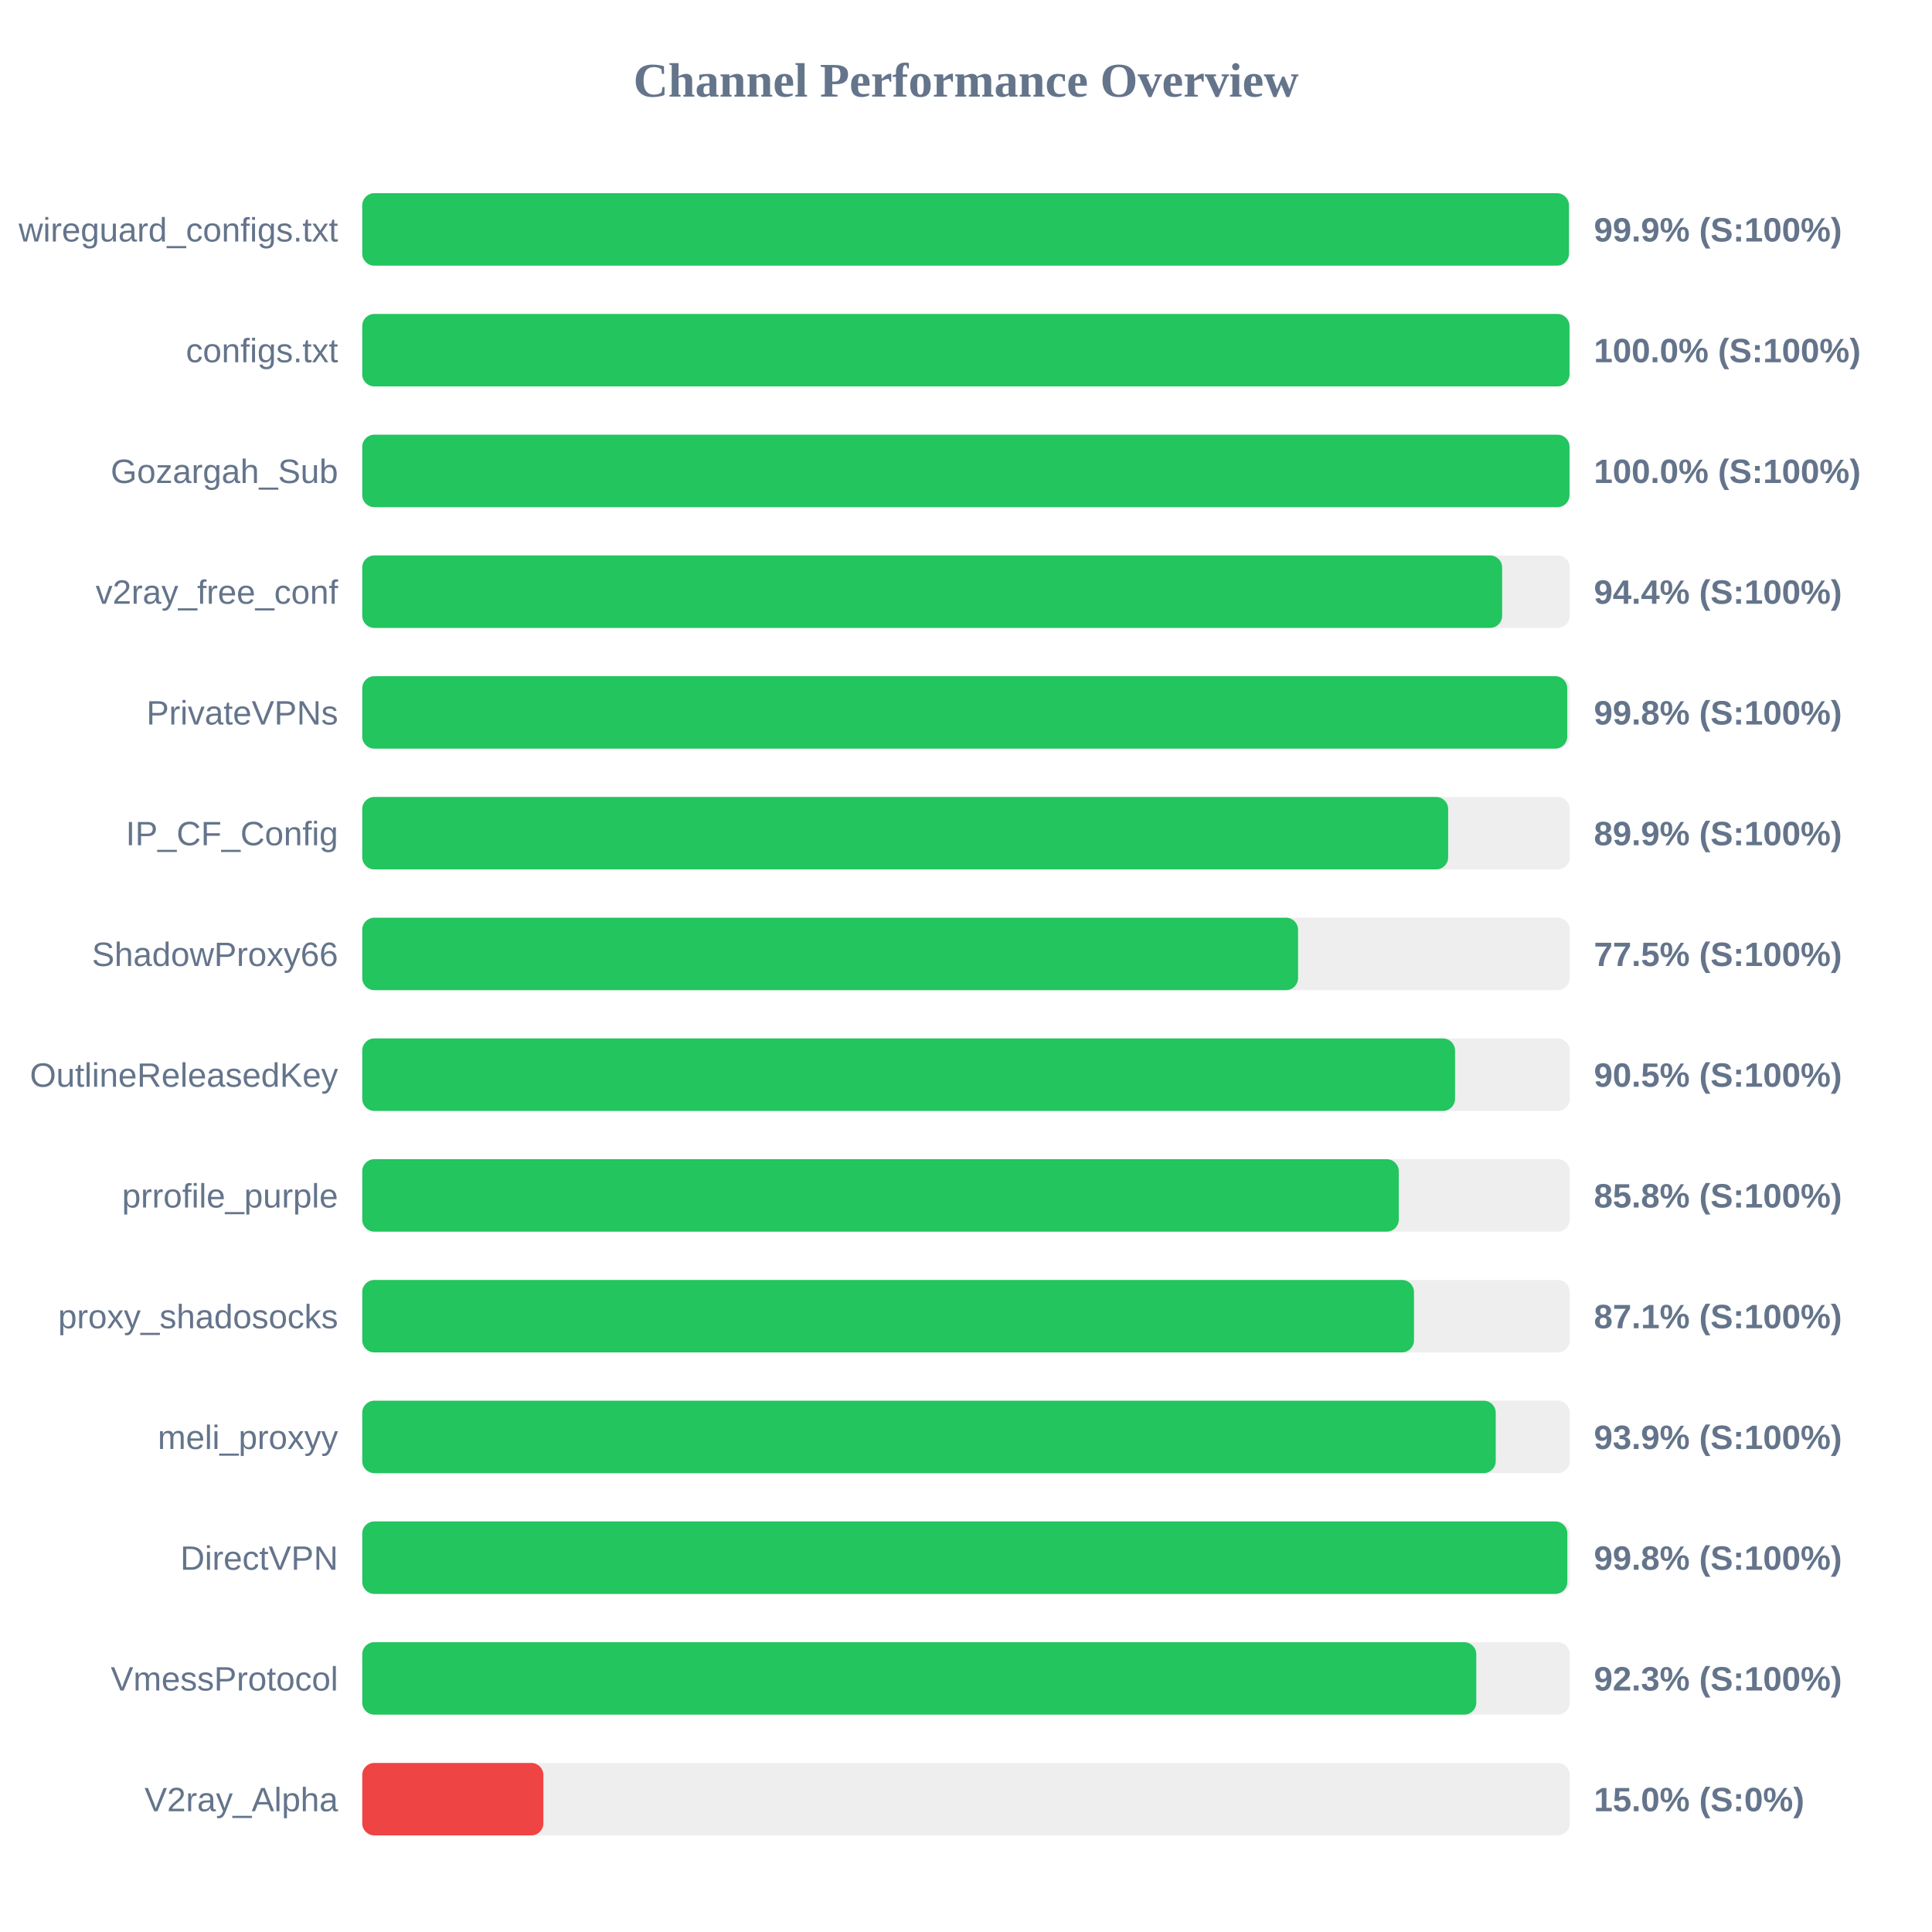
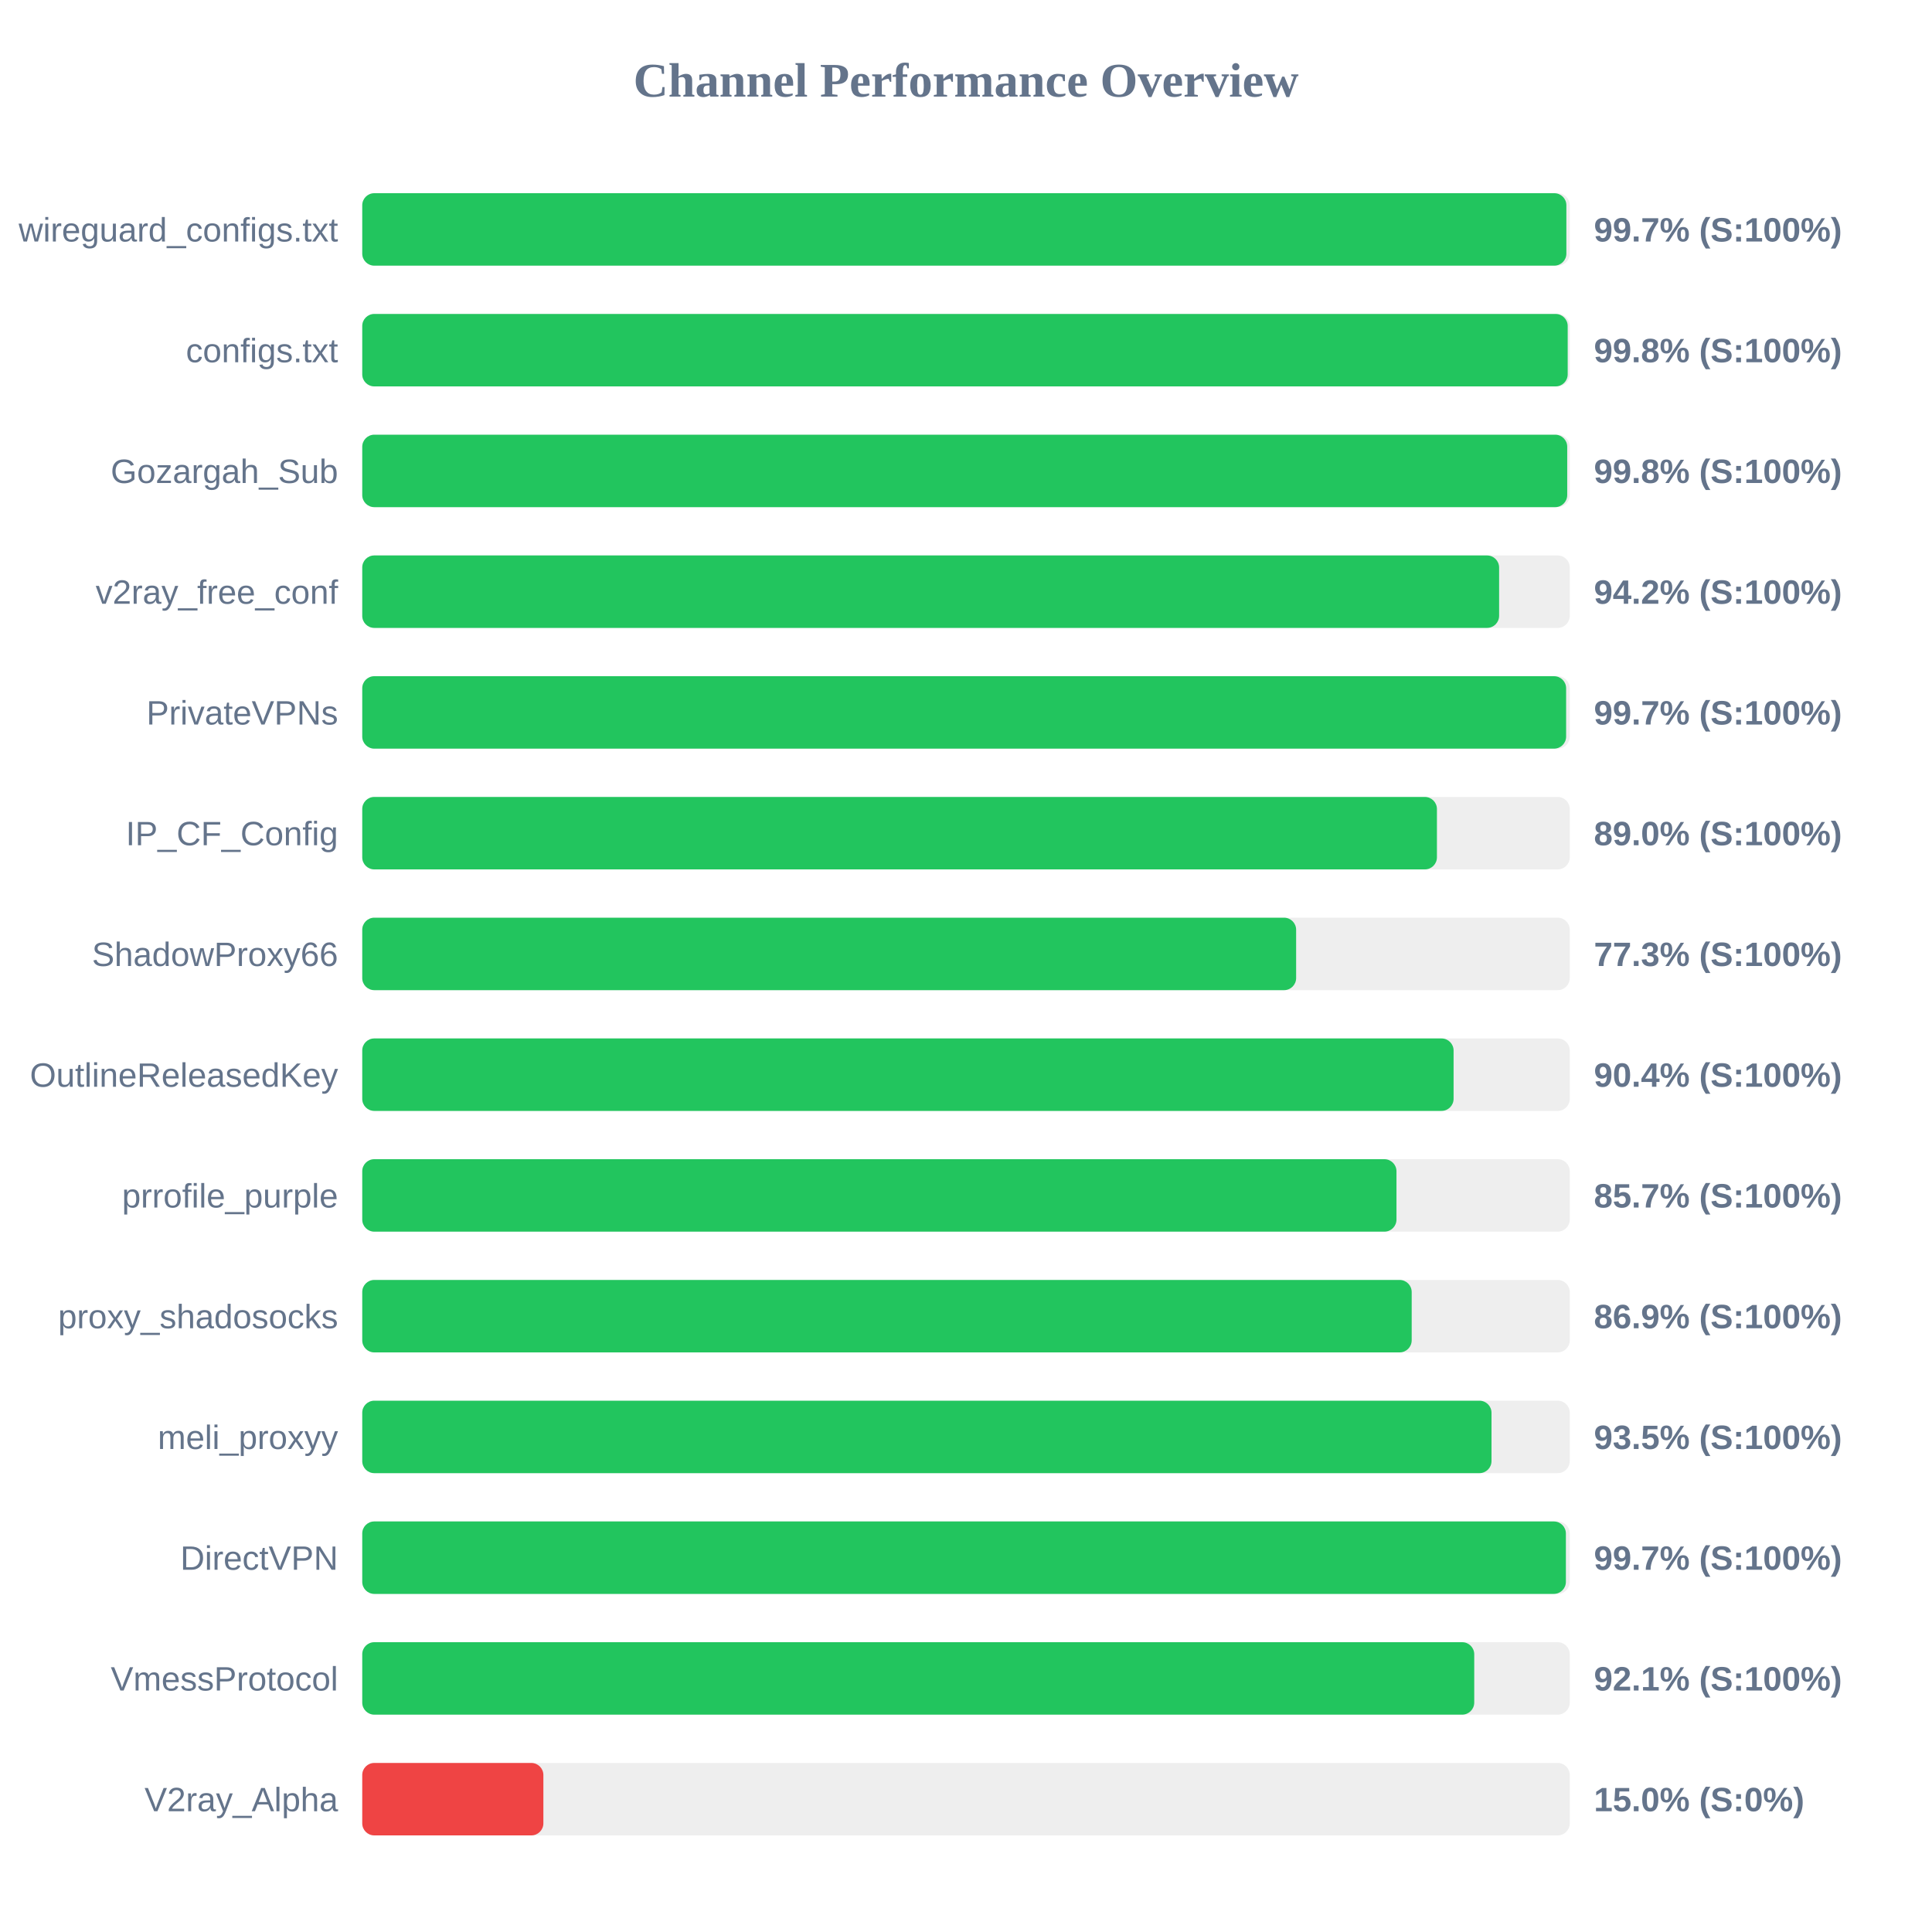
<svg xmlns="http://www.w3.org/2000/svg" width="800" height="800" version="1.1">
  <style>
        .row { font: 14px Arial; fill: #64748b; }
        .score { font: bold 14px Arial; fill: #64748b; }
    </style>
  <text x="400" y="40" text-anchor="middle" font-size="20px" font-weight="bold" fill="#64748b">Channel Performance Overview</text>
  <rect x="150" y="80" width="500" height="30" fill="#eee" rx="5" />
-   <rect x="150" y="80" width="499.65" height="30" fill="#22c55e" rx="5" />
+   <rect x="150" y="80" width="498.6" height="30" fill="#22c55e" rx="5" />
  <text x="140" y="100" text-anchor="end" class="row">wireguard_configs.txt</text>
-   <text x="660" y="100" text-anchor="start" class="score">99.9% (S:100%)</text>
+   <text x="660" y="100" text-anchor="start" class="score">99.7% (S:100%)</text>
  <rect x="150" y="130" width="500" height="30" fill="#eee" rx="5" />
-   <rect x="150" y="130" width="499.9" height="30" fill="#22c55e" rx="5" />
+   <rect x="150" y="130" width="499.15" height="30" fill="#22c55e" rx="5" />
  <text x="140" y="150" text-anchor="end" class="row">configs.txt</text>
-   <text x="660" y="150" text-anchor="start" class="score">100.0% (S:100%)</text>
+   <text x="660" y="150" text-anchor="start" class="score">99.8% (S:100%)</text>
  <rect x="150" y="180" width="500" height="30" fill="#eee" rx="5" />
-   <rect x="150" y="180" width="499.9" height="30" fill="#22c55e" rx="5" />
+   <rect x="150" y="180" width="498.95" height="30" fill="#22c55e" rx="5" />
  <text x="140" y="200" text-anchor="end" class="row">Gozargah_Sub</text>
-   <text x="660" y="200" text-anchor="start" class="score">100.0% (S:100%)</text>
+   <text x="660" y="200" text-anchor="start" class="score">99.8% (S:100%)</text>
  <rect x="150" y="230" width="500" height="30" fill="#eee" rx="5" />
-   <rect x="150" y="230" width="472.0" height="30" fill="#22c55e" rx="5" />
+   <rect x="150" y="230" width="470.75" height="30" fill="#22c55e" rx="5" />
  <text x="140" y="250" text-anchor="end" class="row">v2ray_free_conf</text>
-   <text x="660" y="250" text-anchor="start" class="score">94.4% (S:100%)</text>
+   <text x="660" y="250" text-anchor="start" class="score">94.2% (S:100%)</text>
  <rect x="150" y="280" width="500" height="30" fill="#eee" rx="5" />
-   <rect x="150" y="280" width="498.95" height="30" fill="#22c55e" rx="5" />
+   <rect x="150" y="280" width="498.5" height="30" fill="#22c55e" rx="5" />
  <text x="140" y="300" text-anchor="end" class="row">PrivateVPNs</text>
-   <text x="660" y="300" text-anchor="start" class="score">99.8% (S:100%)</text>
+   <text x="660" y="300" text-anchor="start" class="score">99.7% (S:100%)</text>
  <rect x="150" y="330" width="500" height="30" fill="#eee" rx="5" />
-   <rect x="150" y="330" width="449.65" height="30" fill="#22c55e" rx="5" />
+   <rect x="150" y="330" width="445.0" height="30" fill="#22c55e" rx="5" />
  <text x="140" y="350" text-anchor="end" class="row">IP_CF_Config</text>
-   <text x="660" y="350" text-anchor="start" class="score">89.9% (S:100%)</text>
+   <text x="660" y="350" text-anchor="start" class="score">89.0% (S:100%)</text>
  <rect x="150" y="380" width="500" height="30" fill="#eee" rx="5" />
-   <rect x="150" y="380" width="387.5" height="30" fill="#22c55e" rx="5" />
+   <rect x="150" y="380" width="386.7" height="30" fill="#22c55e" rx="5" />
  <text x="140" y="400" text-anchor="end" class="row">ShadowProxy66</text>
-   <text x="660" y="400" text-anchor="start" class="score">77.5% (S:100%)</text>
+   <text x="660" y="400" text-anchor="start" class="score">77.3% (S:100%)</text>
  <rect x="150" y="430" width="500" height="30" fill="#eee" rx="5" />
-   <rect x="150" y="430" width="452.5" height="30" fill="#22c55e" rx="5" />
+   <rect x="150" y="430" width="451.9" height="30" fill="#22c55e" rx="5" />
  <text x="140" y="450" text-anchor="end" class="row">OutlineReleasedKey</text>
-   <text x="660" y="450" text-anchor="start" class="score">90.5% (S:100%)</text>
+   <text x="660" y="450" text-anchor="start" class="score">90.4% (S:100%)</text>
  <rect x="150" y="480" width="500" height="30" fill="#eee" rx="5" />
-   <rect x="150" y="480" width="429.2" height="30" fill="#22c55e" rx="5" />
+   <rect x="150" y="480" width="428.25" height="30" fill="#22c55e" rx="5" />
  <text x="140" y="500" text-anchor="end" class="row">prrofile_purple</text>
-   <text x="660" y="500" text-anchor="start" class="score">85.8% (S:100%)</text>
+   <text x="660" y="500" text-anchor="start" class="score">85.7% (S:100%)</text>
  <rect x="150" y="530" width="500" height="30" fill="#eee" rx="5" />
-   <rect x="150" y="530" width="435.5" height="30" fill="#22c55e" rx="5" />
+   <rect x="150" y="530" width="434.55" height="30" fill="#22c55e" rx="5" />
  <text x="140" y="550" text-anchor="end" class="row">proxy_shadosocks</text>
-   <text x="660" y="550" text-anchor="start" class="score">87.1% (S:100%)</text>
+   <text x="660" y="550" text-anchor="start" class="score">86.9% (S:100%)</text>
  <rect x="150" y="580" width="500" height="30" fill="#eee" rx="5" />
-   <rect x="150" y="580" width="469.35" height="30" fill="#22c55e" rx="5" />
+   <rect x="150" y="580" width="467.6" height="30" fill="#22c55e" rx="5" />
  <text x="140" y="600" text-anchor="end" class="row">meli_proxyy</text>
-   <text x="660" y="600" text-anchor="start" class="score">93.9% (S:100%)</text>
+   <text x="660" y="600" text-anchor="start" class="score">93.5% (S:100%)</text>
  <rect x="150" y="630" width="500" height="30" fill="#eee" rx="5" />
-   <rect x="150" y="630" width="499.0" height="30" fill="#22c55e" rx="5" />
+   <rect x="150" y="630" width="498.4" height="30" fill="#22c55e" rx="5" />
  <text x="140" y="650" text-anchor="end" class="row">DirectVPN</text>
-   <text x="660" y="650" text-anchor="start" class="score">99.8% (S:100%)</text>
+   <text x="660" y="650" text-anchor="start" class="score">99.7% (S:100%)</text>
  <rect x="150" y="680" width="500" height="30" fill="#eee" rx="5" />
-   <rect x="150" y="680" width="461.3" height="30" fill="#22c55e" rx="5" />
+   <rect x="150" y="680" width="460.45" height="30" fill="#22c55e" rx="5" />
  <text x="140" y="700" text-anchor="end" class="row">VmessProtocol</text>
-   <text x="660" y="700" text-anchor="start" class="score">92.3% (S:100%)</text>
+   <text x="660" y="700" text-anchor="start" class="score">92.1% (S:100%)</text>
  <rect x="150" y="730" width="500" height="30" fill="#eee" rx="5" />
  <rect x="150" y="730" width="75.0" height="30" fill="#ef4444" rx="5" />
  <text x="140" y="750" text-anchor="end" class="row">V2ray_Alpha</text>
  <text x="660" y="750" text-anchor="start" class="score">15.0% (S:0%)</text>
</svg>
